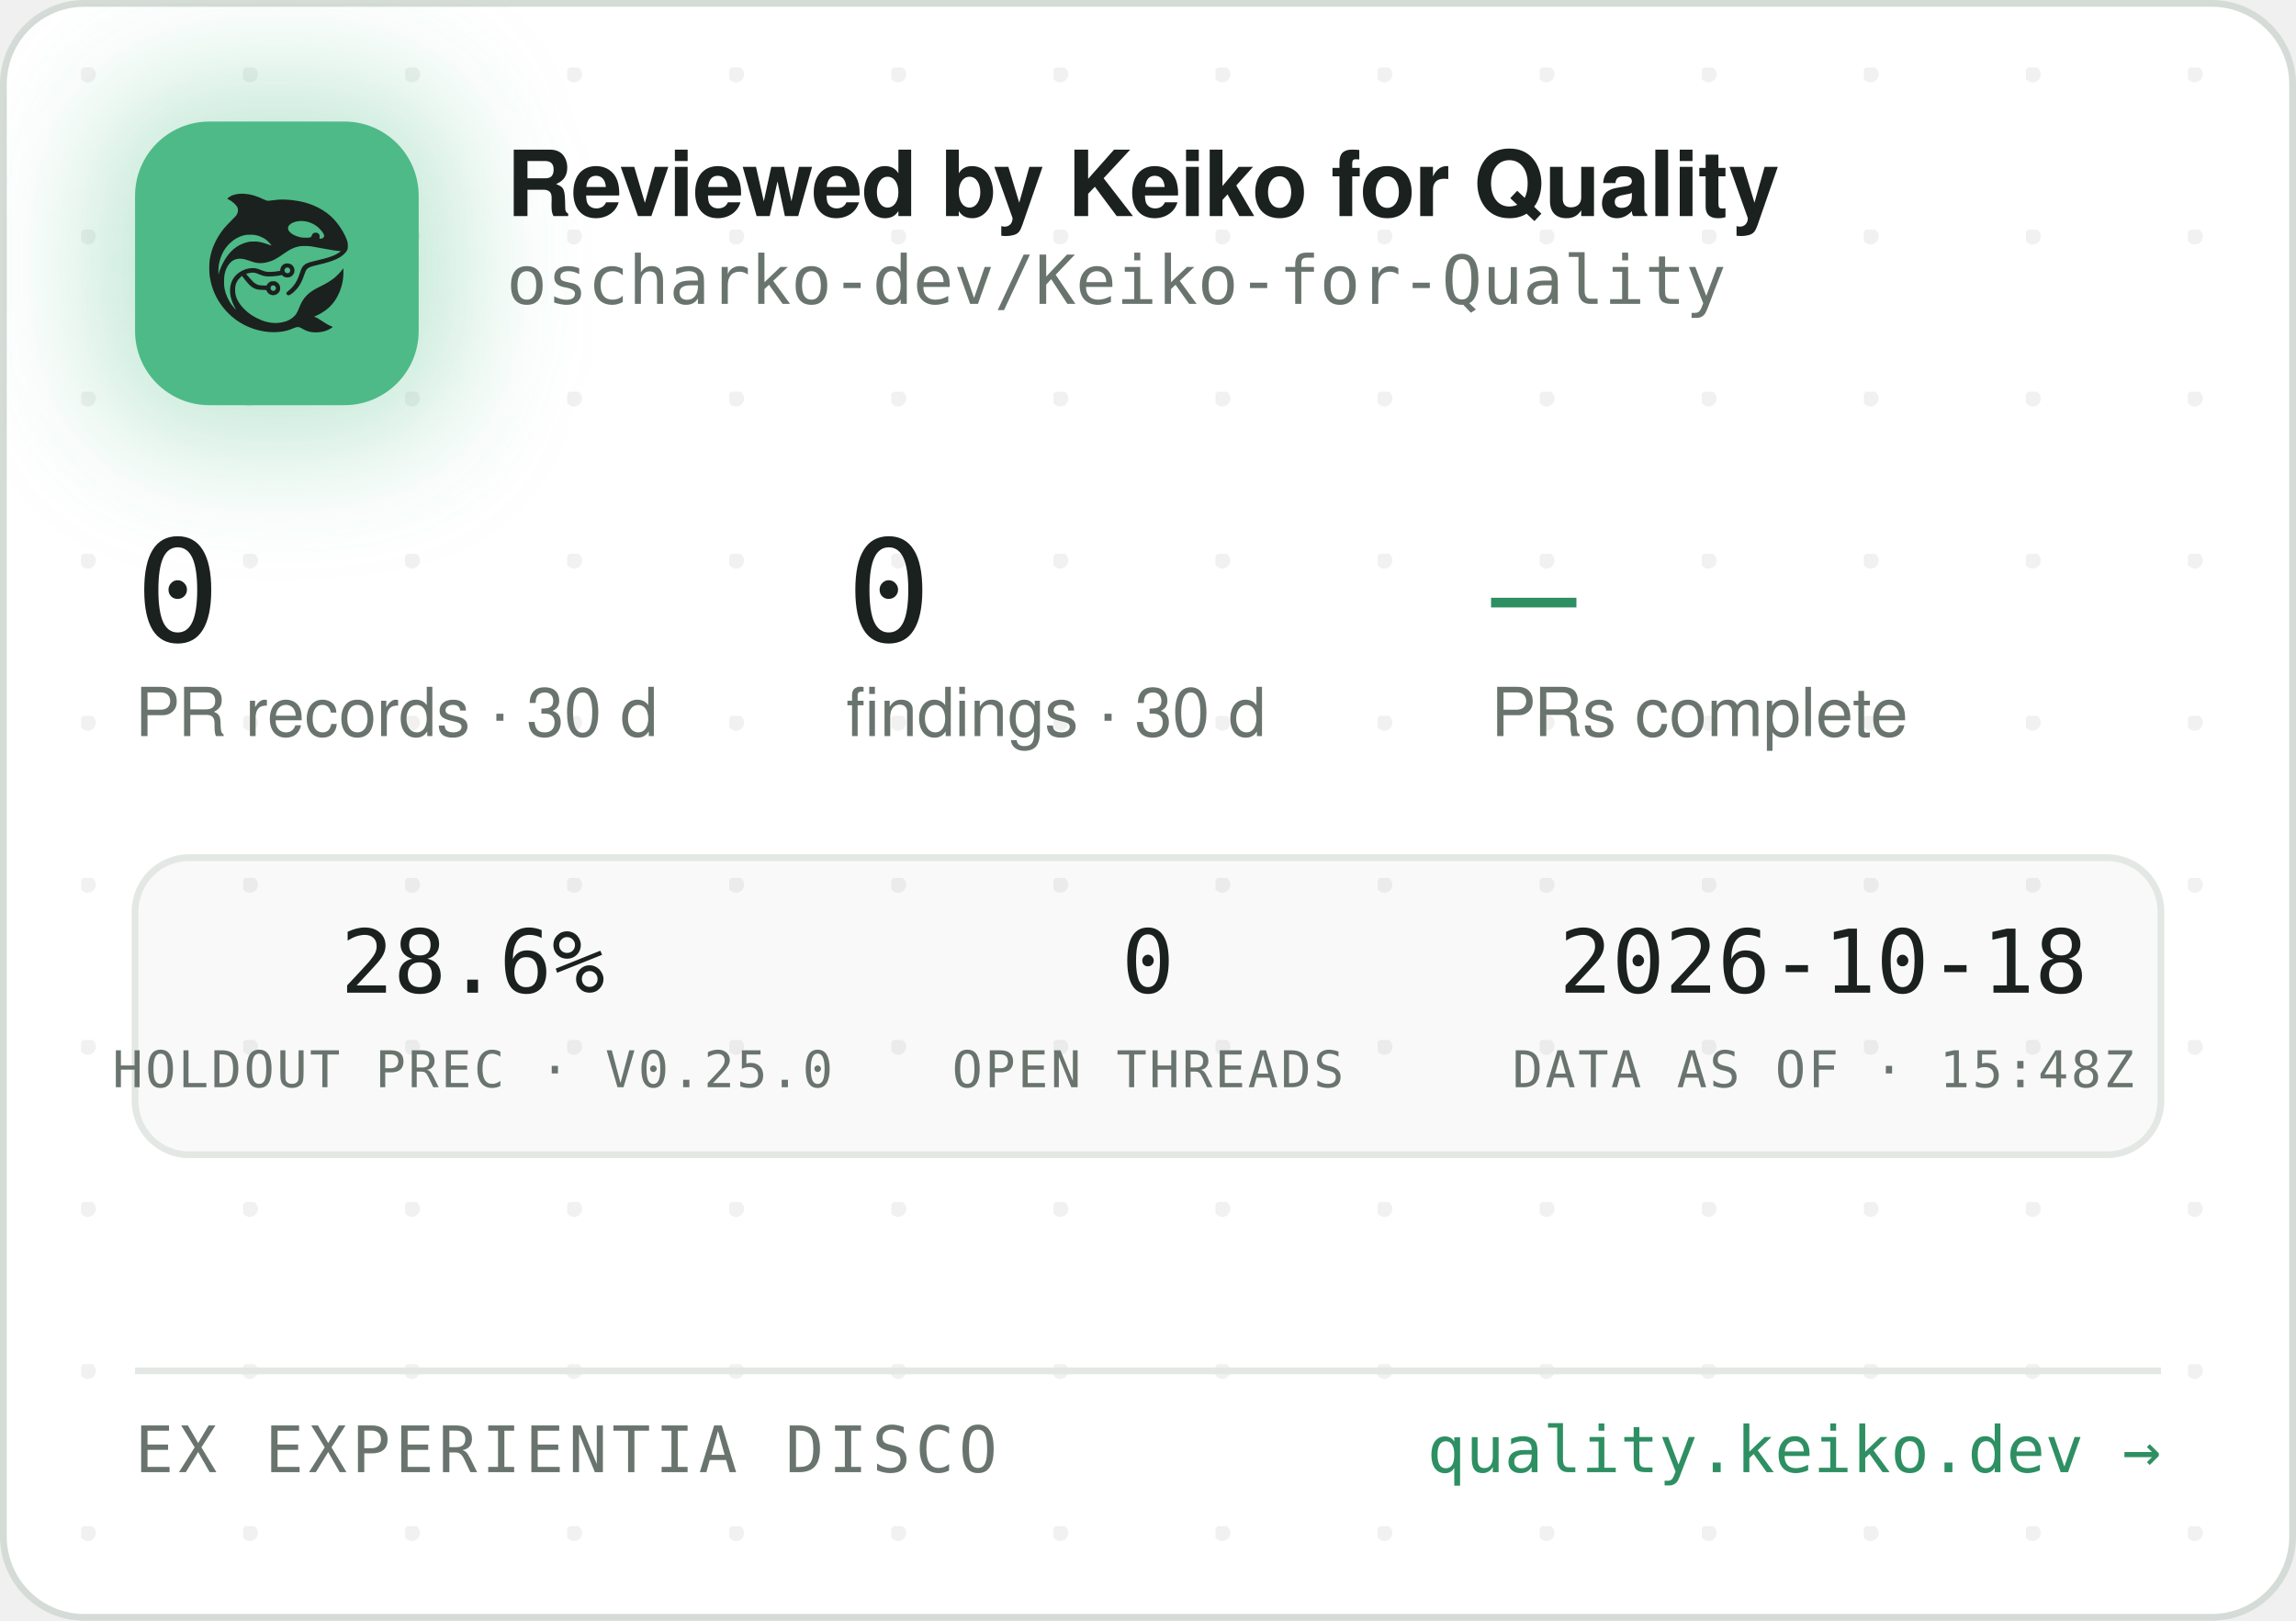
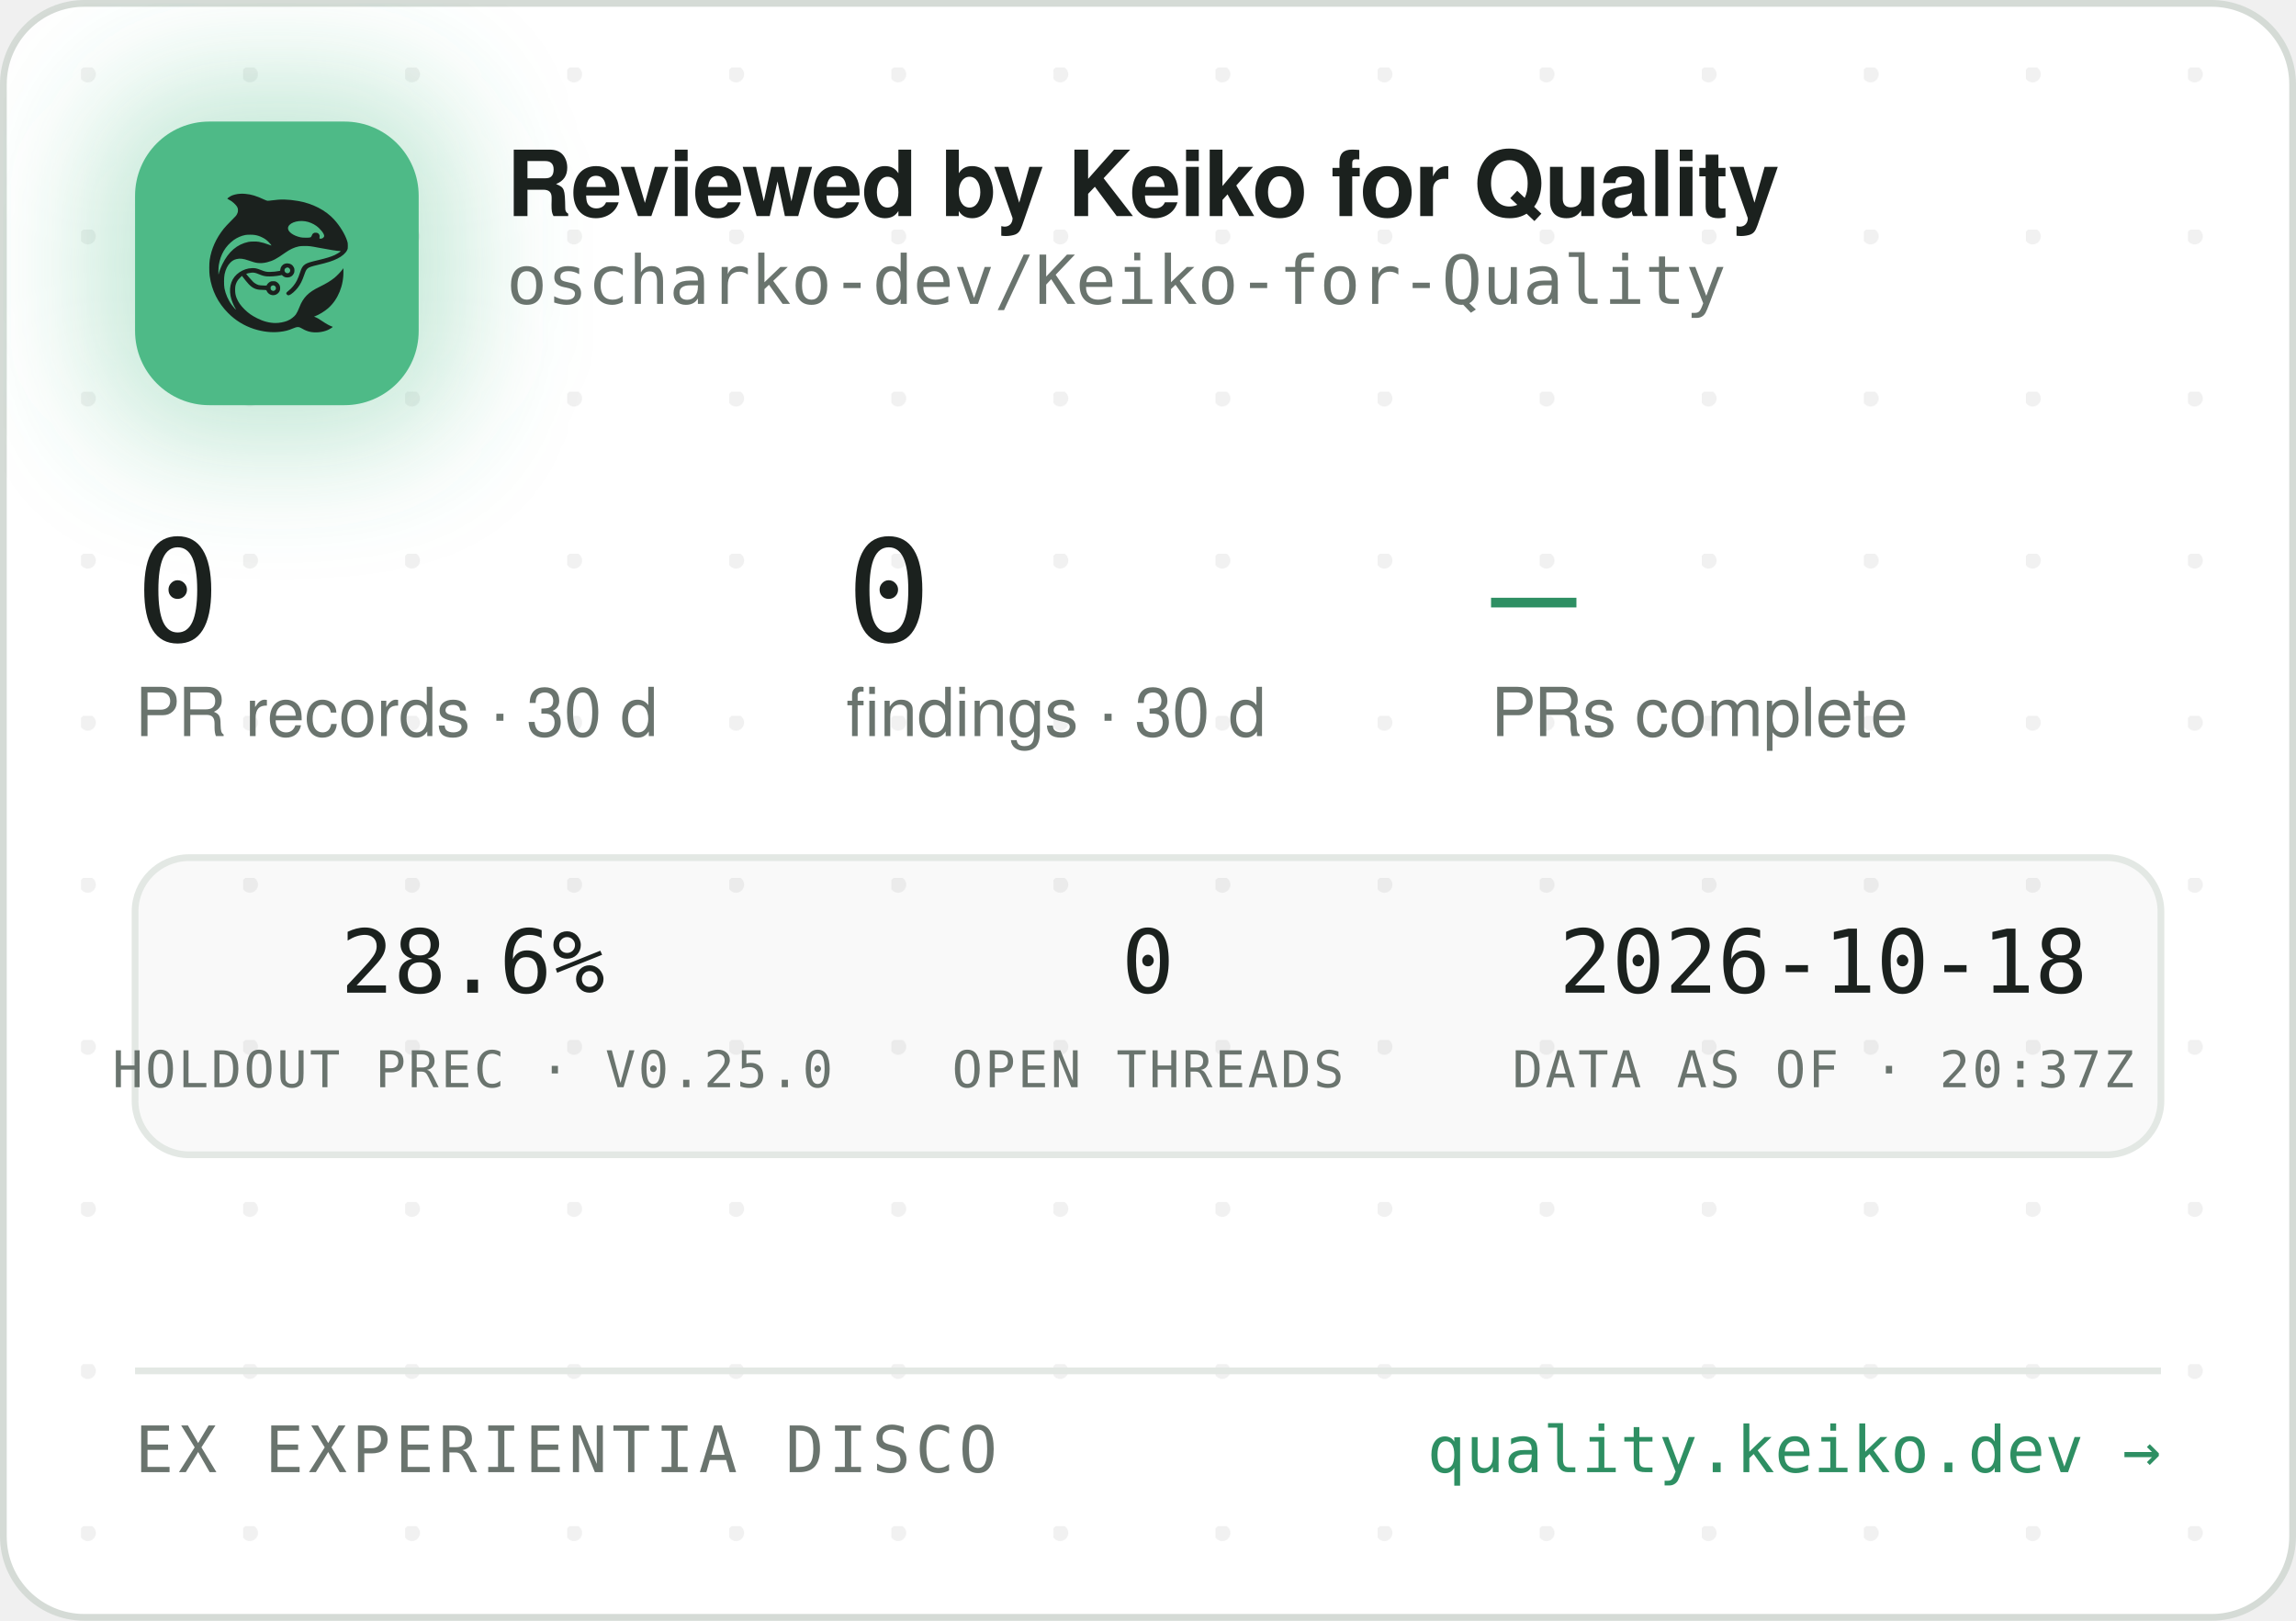
<svg xmlns="http://www.w3.org/2000/svg" width="340" height="240" viewBox="0 0 340 240" role="img" aria-label="Reviewed by Keiko for Quality — oscharko-dev/Keiko-for-Quality">
  <defs>
    <pattern id="dots" width="24" height="24" patternUnits="userSpaceOnUse" x="12" y="10">
      <circle cx="1" cy="1" r="1.2" fill="rgba(27,33,30,0.06)" />
    </pattern>
    <filter id="glow" x="-60%" y="-60%" width="220%" height="220%">
      <feGaussianBlur stdDeviation="9" />
    </filter>
    <clipPath id="card">
      <rect x="0.5" y="0.5" width="339" height="239" rx="12" />
    </clipPath>
  </defs>
  <rect x="0.5" y="0.5" width="339" height="239" rx="12" fill="#FFFFFF" stroke="#D5DBD6" />
  <rect x="0.5" y="0.5" width="339" height="239" rx="12" fill="url(#dots)" />
  <g clip-path="url(#card)">
    <rect x="14" y="12" width="54" height="54" rx="16" fill="rgba(78,186,135,0.35)" filter="url(#glow)" />
    <rect x="20" y="18" width="42" height="42" rx="11" fill="#4EBA87" />
    <g transform="translate(24,22) scale(0.03320312)">
      <g transform="translate(1024 0) scale(-1 1)">
        <g transform="translate(1024, 1024) scale(-0.1, -0.1)" fill="#1B211E" stroke="none">
          <path d="M3465 8223 c-144 -8 -314 -52 -408 -105 -69 -39 -146 -99 -146 -113 0 -5 30 -24 68 -42 146 -70 323 -229 377 -340 25 -49 29 -70 29 -138 -1 -72 -5 -88 -39 -160 -36 -75 -54 -95 -265 -305 -134 -132 -270 -279 -331 -355 -339 -425 -552 -896 -626 -1390 -25 -165 -25 -549 0 -720 92 -645 368 -1196 826 -1655 322 -324 710 -562 1145 -704 389 -126 793 -172 1155 -130 235 27 377 63 579 149 205 87 268 86 423 -7 102 -62 231 -115 335 -138 247 -56 562 -26 794 74 92 40 244 136 232 146 -4 3 -26 12 -48 19 -86 28 -246 116 -385 211 -162 112 -284 182 -357 207 l-48 17 40 15 c185 70 436 223 595 363 438 386 695 1014 678 1663 l-3 120 -50 -70 c-64 -90 -248 -280 -350 -362 -171 -136 -366 -255 -645 -391 -288 -140 -442 -243 -590 -391 -136 -137 -247 -316 -325 -526 -47 -127 -114 -262 -160 -326 -79 -107 -237 -224 -384 -283 -136 -55 -355 -96 -514 -96 -274 0 -548 71 -832 215 -242 123 -375 216 -553 389 -175 171 -287 332 -361 517 -44 114 -63 216 -63 359 0 152 17 233 74 350 35 70 59 102 136 179 l95 94 21 -29 c55 -75 219 -277 277 -338 171 -183 337 -256 582 -256 56 0 126 -3 155 -7 53 -6 54 -7 76 -57 30 -66 97 -128 172 -156 151 -57 318 11 395 160 33 62 34 193 3 261 -30 64 -88 125 -148 157 -44 23 -63 27 -141 27 -78 0 -97 -4 -140 -27 -58 -30 -131 -105 -141 -142 -6 -25 -8 -26 -93 -26 -47 0 -131 5 -186 10 -87 8 -111 15 -182 51 -45 22 -109 66 -143 96 -59 53 -326 361 -319 367 14 11 179 47 241 52 102 9 177 -7 318 -66 158 -66 243 -89 357 -99 157 -12 413 5 582 40 l93 19 44 -39 c59 -52 135 -75 228 -69 117 8 212 72 262 176 23 47 28 71 28 138 0 70 -4 89 -29 138 -55 110 -145 167 -270 174 -65 3 -91 0 -137 -18 -107 -40 -183 -140 -195 -257 l-6 -52 -51 -11 c-104 -23 -285 -41 -411 -42 -149 -1 -211 12 -402 88 -186 74 -256 88 -403 81 -193 -8 -377 -70 -546 -182 -342 -228 -485 -611 -399 -1064 30 -157 119 -388 209 -541 20 -35 35 -64 33 -66 -8 -8 -111 108 -190 214 -154 206 -278 489 -324 737 -28 154 -25 492 6 635 46 216 133 391 256 514 82 82 161 128 271 156 152 39 300 23 529 -57 217 -76 308 -101 410 -114 137 -17 284 -7 426 30 272 70 414 145 809 425 217 153 399 238 610 283 64 14 129 18 265 18 197 0 269 -9 615 -76 461 -89 843 -149 952 -149 41 0 41 0 23 -20 -28 -31 -169 -119 -254 -158 -167 -77 -388 -145 -716 -222 -399 -93 -508 -128 -608 -194 -102 -68 -160 -160 -217 -346 -35 -115 -102 -286 -149 -378 -85 -168 -227 -341 -377 -458 -105 -82 -115 -107 -69 -162 29 -34 65 -44 109 -29 86 29 261 181 371 322 126 162 201 309 295 581 61 176 90 232 145 283 62 57 163 93 470 165 439 104 640 169 863 278 206 100 368 240 434 375 32 67 33 71 33 198 -1 120 -3 138 -34 229 -98 294 -319 655 -573 936 -381 421 -968 723 -1618 834 -448 76 -767 83 -1169 25 -80 -12 -165 -19 -190 -17 -26 3 -90 26 -146 53 -343 162 -576 233 -842 255 -114 9 -141 10 -248 3z m2926 -1227 c164 -27 346 -102 485 -202 181 -129 354 -348 354 -448 0 -64 -75 -126 -154 -126 -60 0 -63 4 -52 70 8 50 7 65 -9 100 -29 64 -74 93 -151 98 -54 4 -70 1 -107 -21 -42 -25 -61 -52 -91 -129 -25 -64 -55 -73 -246 -73 -121 0 -187 5 -248 18 -318 70 -556 242 -556 402 0 218 388 374 775 311z m-2249 -611 c119 -21 208 -50 321 -106 114 -56 177 -100 266 -184 67 -63 157 -173 148 -181 -2 -3 -61 18 -130 45 -131 52 -298 100 -427 122 -113 20 -367 17 -470 -4 -502 -106 -885 -433 -1160 -992 -70 -142 -160 -379 -160 -424 0 -9 -5 -23 -11 -31 -13 -19 -5 316 10 410 80 482 295 846 661 1117 145 107 350 197 522 228 100 18 326 18 430 0z m1485 -1456 c95 -36 119 -159 42 -223 -78 -66 -209 -1 -209 104 0 60 33 100 99 121 36 10 36 10 68 -2z m-591 -822 c29 -26 37 -42 40 -77 6 -54 -9 -86 -55 -117 -41 -28 -70 -29 -119 -4 -44 22 -62 55 -62 112 0 51 13 75 53 99 50 31 101 26 143 -13z" />
        </g>
      </g>
    </g>
    <text x="75" y="32" font-family="-apple-system,'Segoe UI',Helvetica,Arial,sans-serif" font-size="13.5" font-weight="650" letter-spacing="-0.14" fill="#1B211E">Reviewed by Keiko for Quality</text>
    <text x="75" y="45" font-family="'JetBrains Mono',SFMono-Regular,Consolas,Menlo,monospace" font-size="10" fill="#6A746E">oscharko-dev/Keiko-for-Quality</text>
    <text x="20" y="95" font-family="'JetBrains Mono',SFMono-Regular,Consolas,Menlo,monospace" font-size="21" fill="#1B211E">0</text>
    <text x="20" y="109" font-family="-apple-system,'Segoe UI',Helvetica,Arial,sans-serif" font-size="10" fill="#6A746E">PR records · 30 d</text>
    <text x="125.3" y="95" font-family="'JetBrains Mono',SFMono-Regular,Consolas,Menlo,monospace" font-size="21" fill="#1B211E">0</text>
    <text x="125.3" y="109" font-family="-apple-system,'Segoe UI',Helvetica,Arial,sans-serif" font-size="10" fill="#6A746E">findings · 30 d</text>
    <text x="220.8" y="95" font-family="'JetBrains Mono',SFMono-Regular,Consolas,Menlo,monospace" font-size="21" fill="#2E8F63">—</text>
    <text x="220.8" y="109" font-family="-apple-system,'Segoe UI',Helvetica,Arial,sans-serif" font-size="10" fill="#6A746E">PRs complete</text>
    <rect x="20" y="127" width="300" height="44" rx="8" fill="rgba(27,33,30,0.025)" stroke="#E3E8E4" />
    <text x="70" y="147" text-anchor="middle" font-family="'JetBrains Mono',SFMono-Regular,Consolas,Menlo,monospace" font-size="13" fill="#1B211E">28.6%</text>
    <text x="70" y="161" text-anchor="middle" font-family="'JetBrains Mono',SFMono-Regular,Consolas,Menlo,monospace" font-size="7.5" letter-spacing="0.35" fill="#6A746E">HOLDOUT PREC · V0.25.0</text>
    <text x="170" y="147" text-anchor="middle" font-family="'JetBrains Mono',SFMono-Regular,Consolas,Menlo,monospace" font-size="13" fill="#1B211E">0</text>
    <text x="170" y="161" text-anchor="middle" font-family="'JetBrains Mono',SFMono-Regular,Consolas,Menlo,monospace" font-size="7.5" letter-spacing="0.35" fill="#6A746E">OPEN THREADS</text>
    <text x="270" y="147" text-anchor="middle" font-family="'JetBrains Mono',SFMono-Regular,Consolas,Menlo,monospace" font-size="13" fill="#1B211E">2026-10-18</text>
-     <text x="270" y="161" text-anchor="middle" font-family="'JetBrains Mono',SFMono-Regular,Consolas,Menlo,monospace" font-size="7.5" letter-spacing="0.35" fill="#6A746E">DATA AS OF · 15:48Z</text>
+     <text x="270" y="161" text-anchor="middle" font-family="'JetBrains Mono',SFMono-Regular,Consolas,Menlo,monospace" font-size="7.5" letter-spacing="0.35" fill="#6A746E">DATA AS OF · 20:37Z</text>
    <line x1="20" y1="203" x2="320" y2="203" stroke="#E3E8E4" />
    <text x="20" y="218" font-family="'JetBrains Mono',SFMono-Regular,Consolas,Menlo,monospace" font-size="9.5" letter-spacing="0.7" fill="#6A746E">EX EXPERIENTIA DISCO</text>
    <text x="320" y="218" text-anchor="end" font-family="'JetBrains Mono',SFMono-Regular,Consolas,Menlo,monospace" font-size="9.5" fill="#2E8F63">quality.keiko.dev →</text>
  </g>
</svg>
